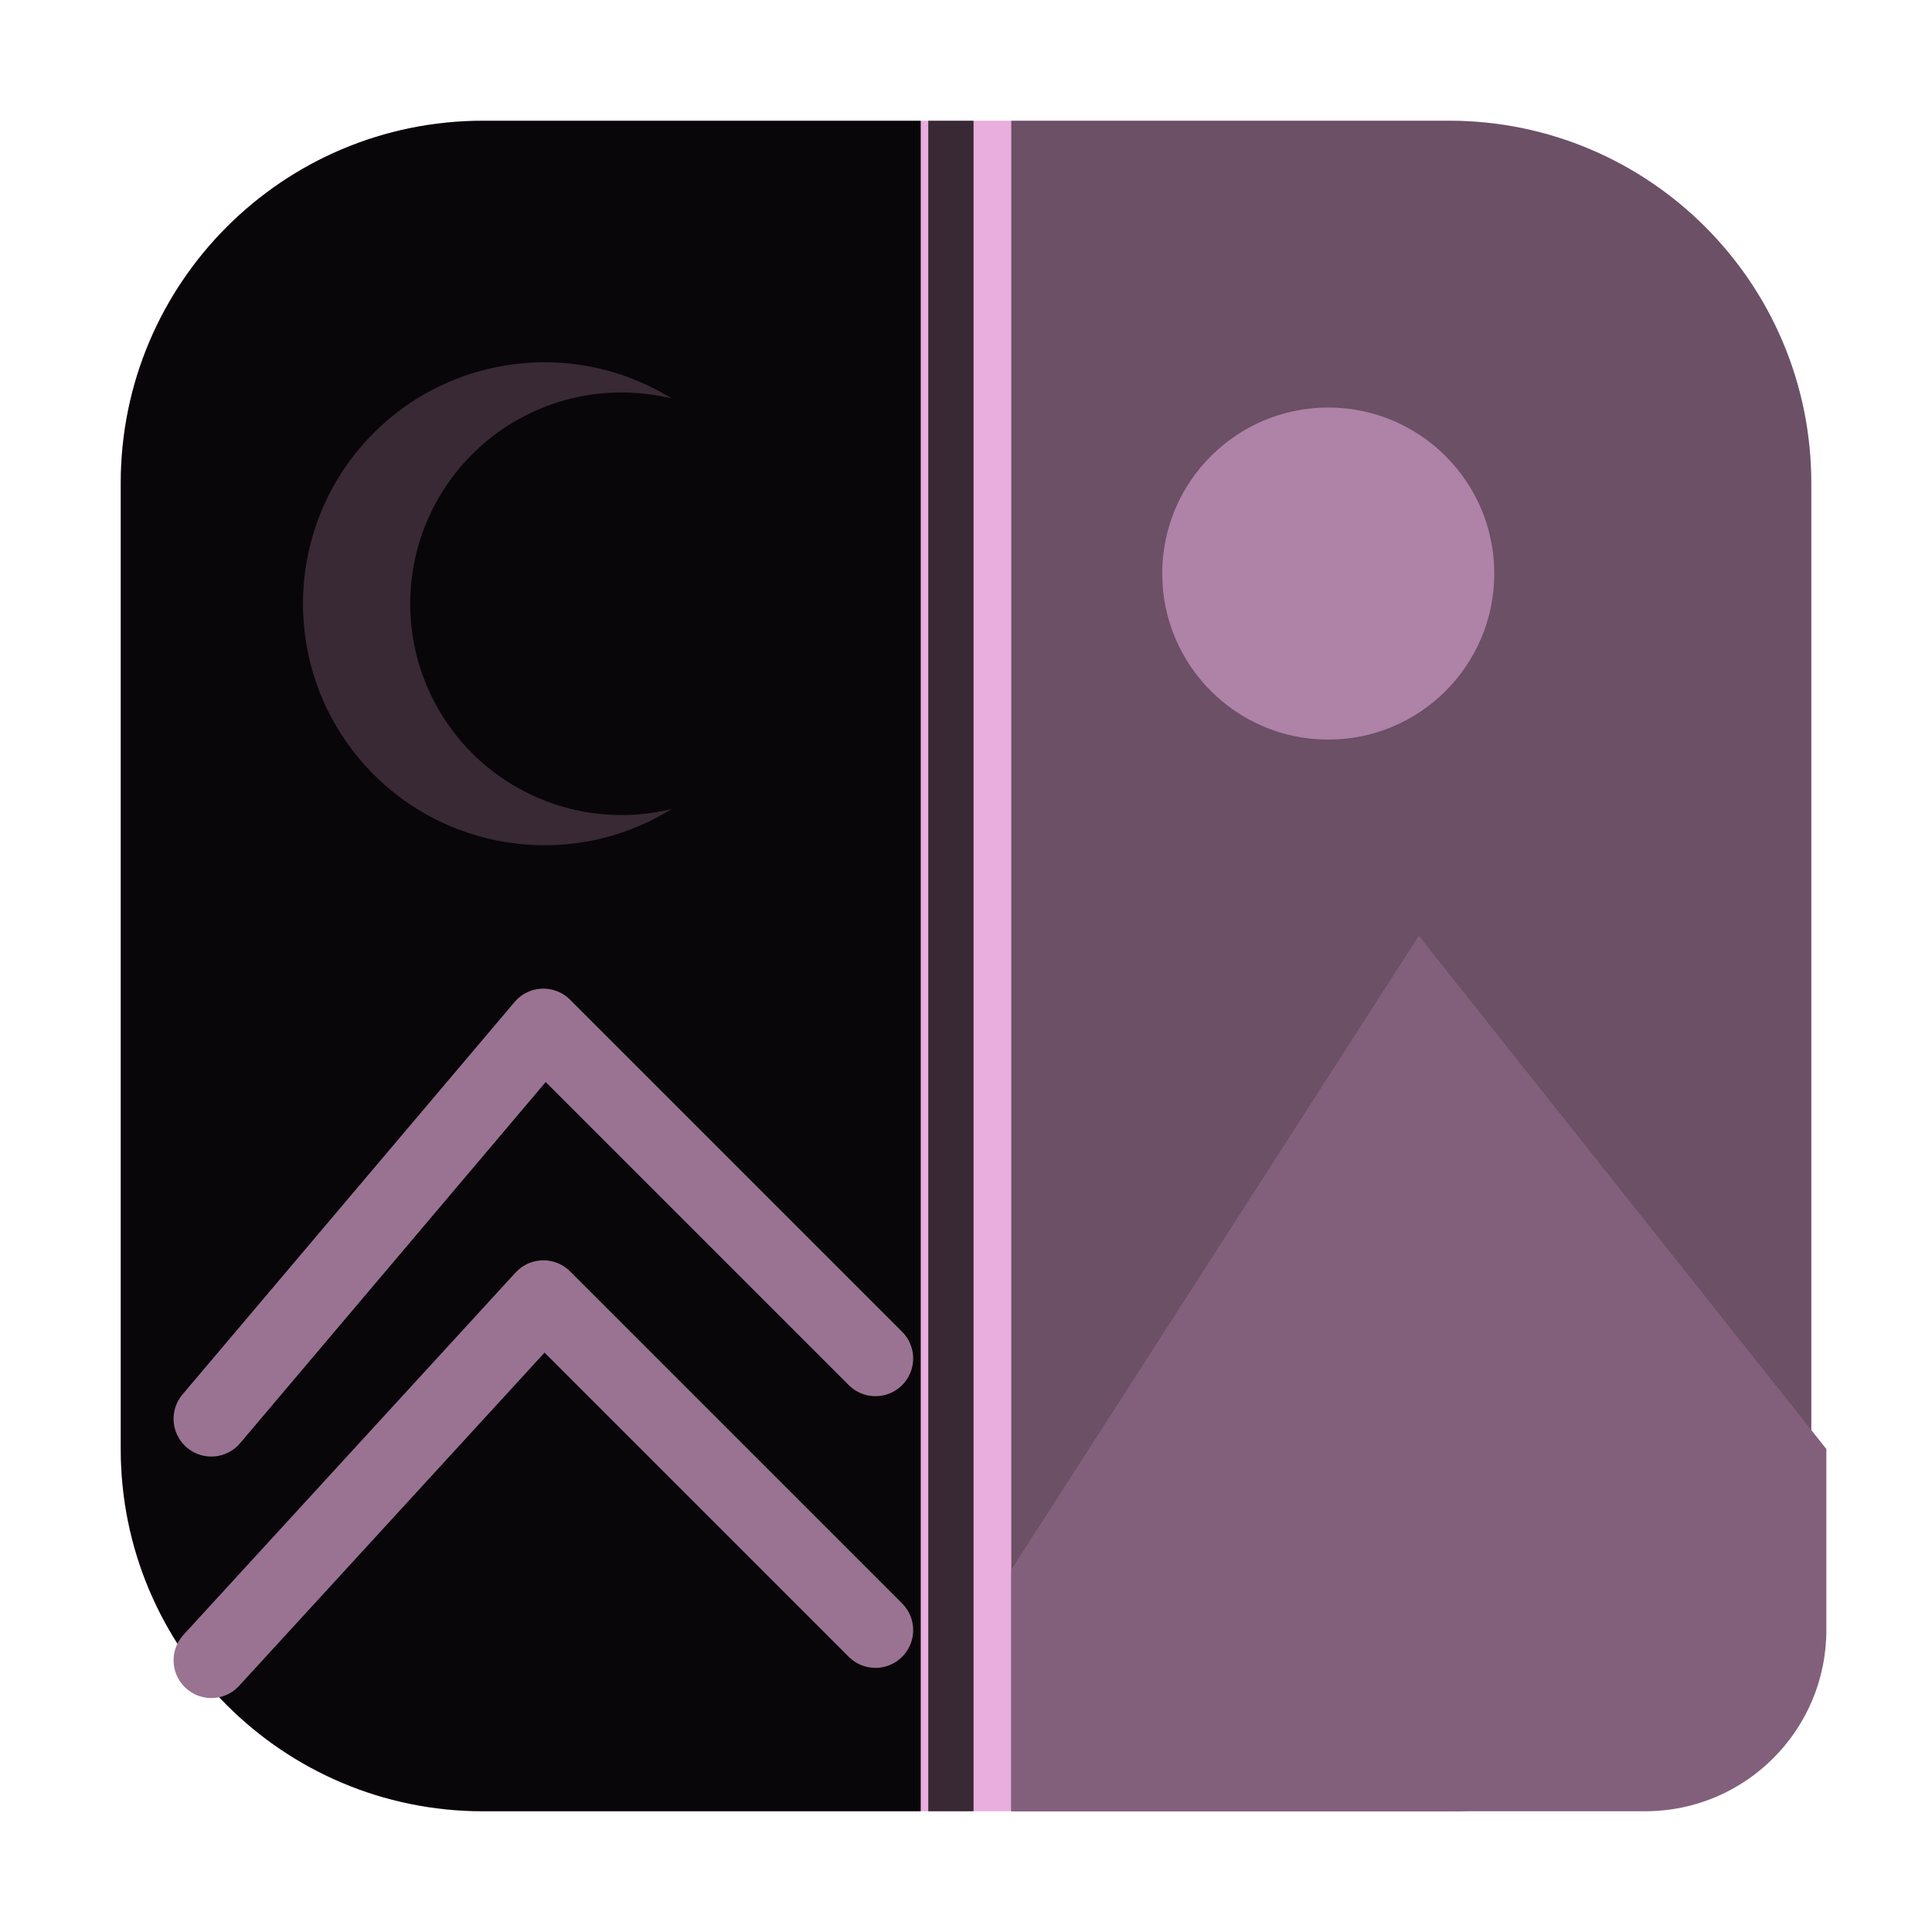
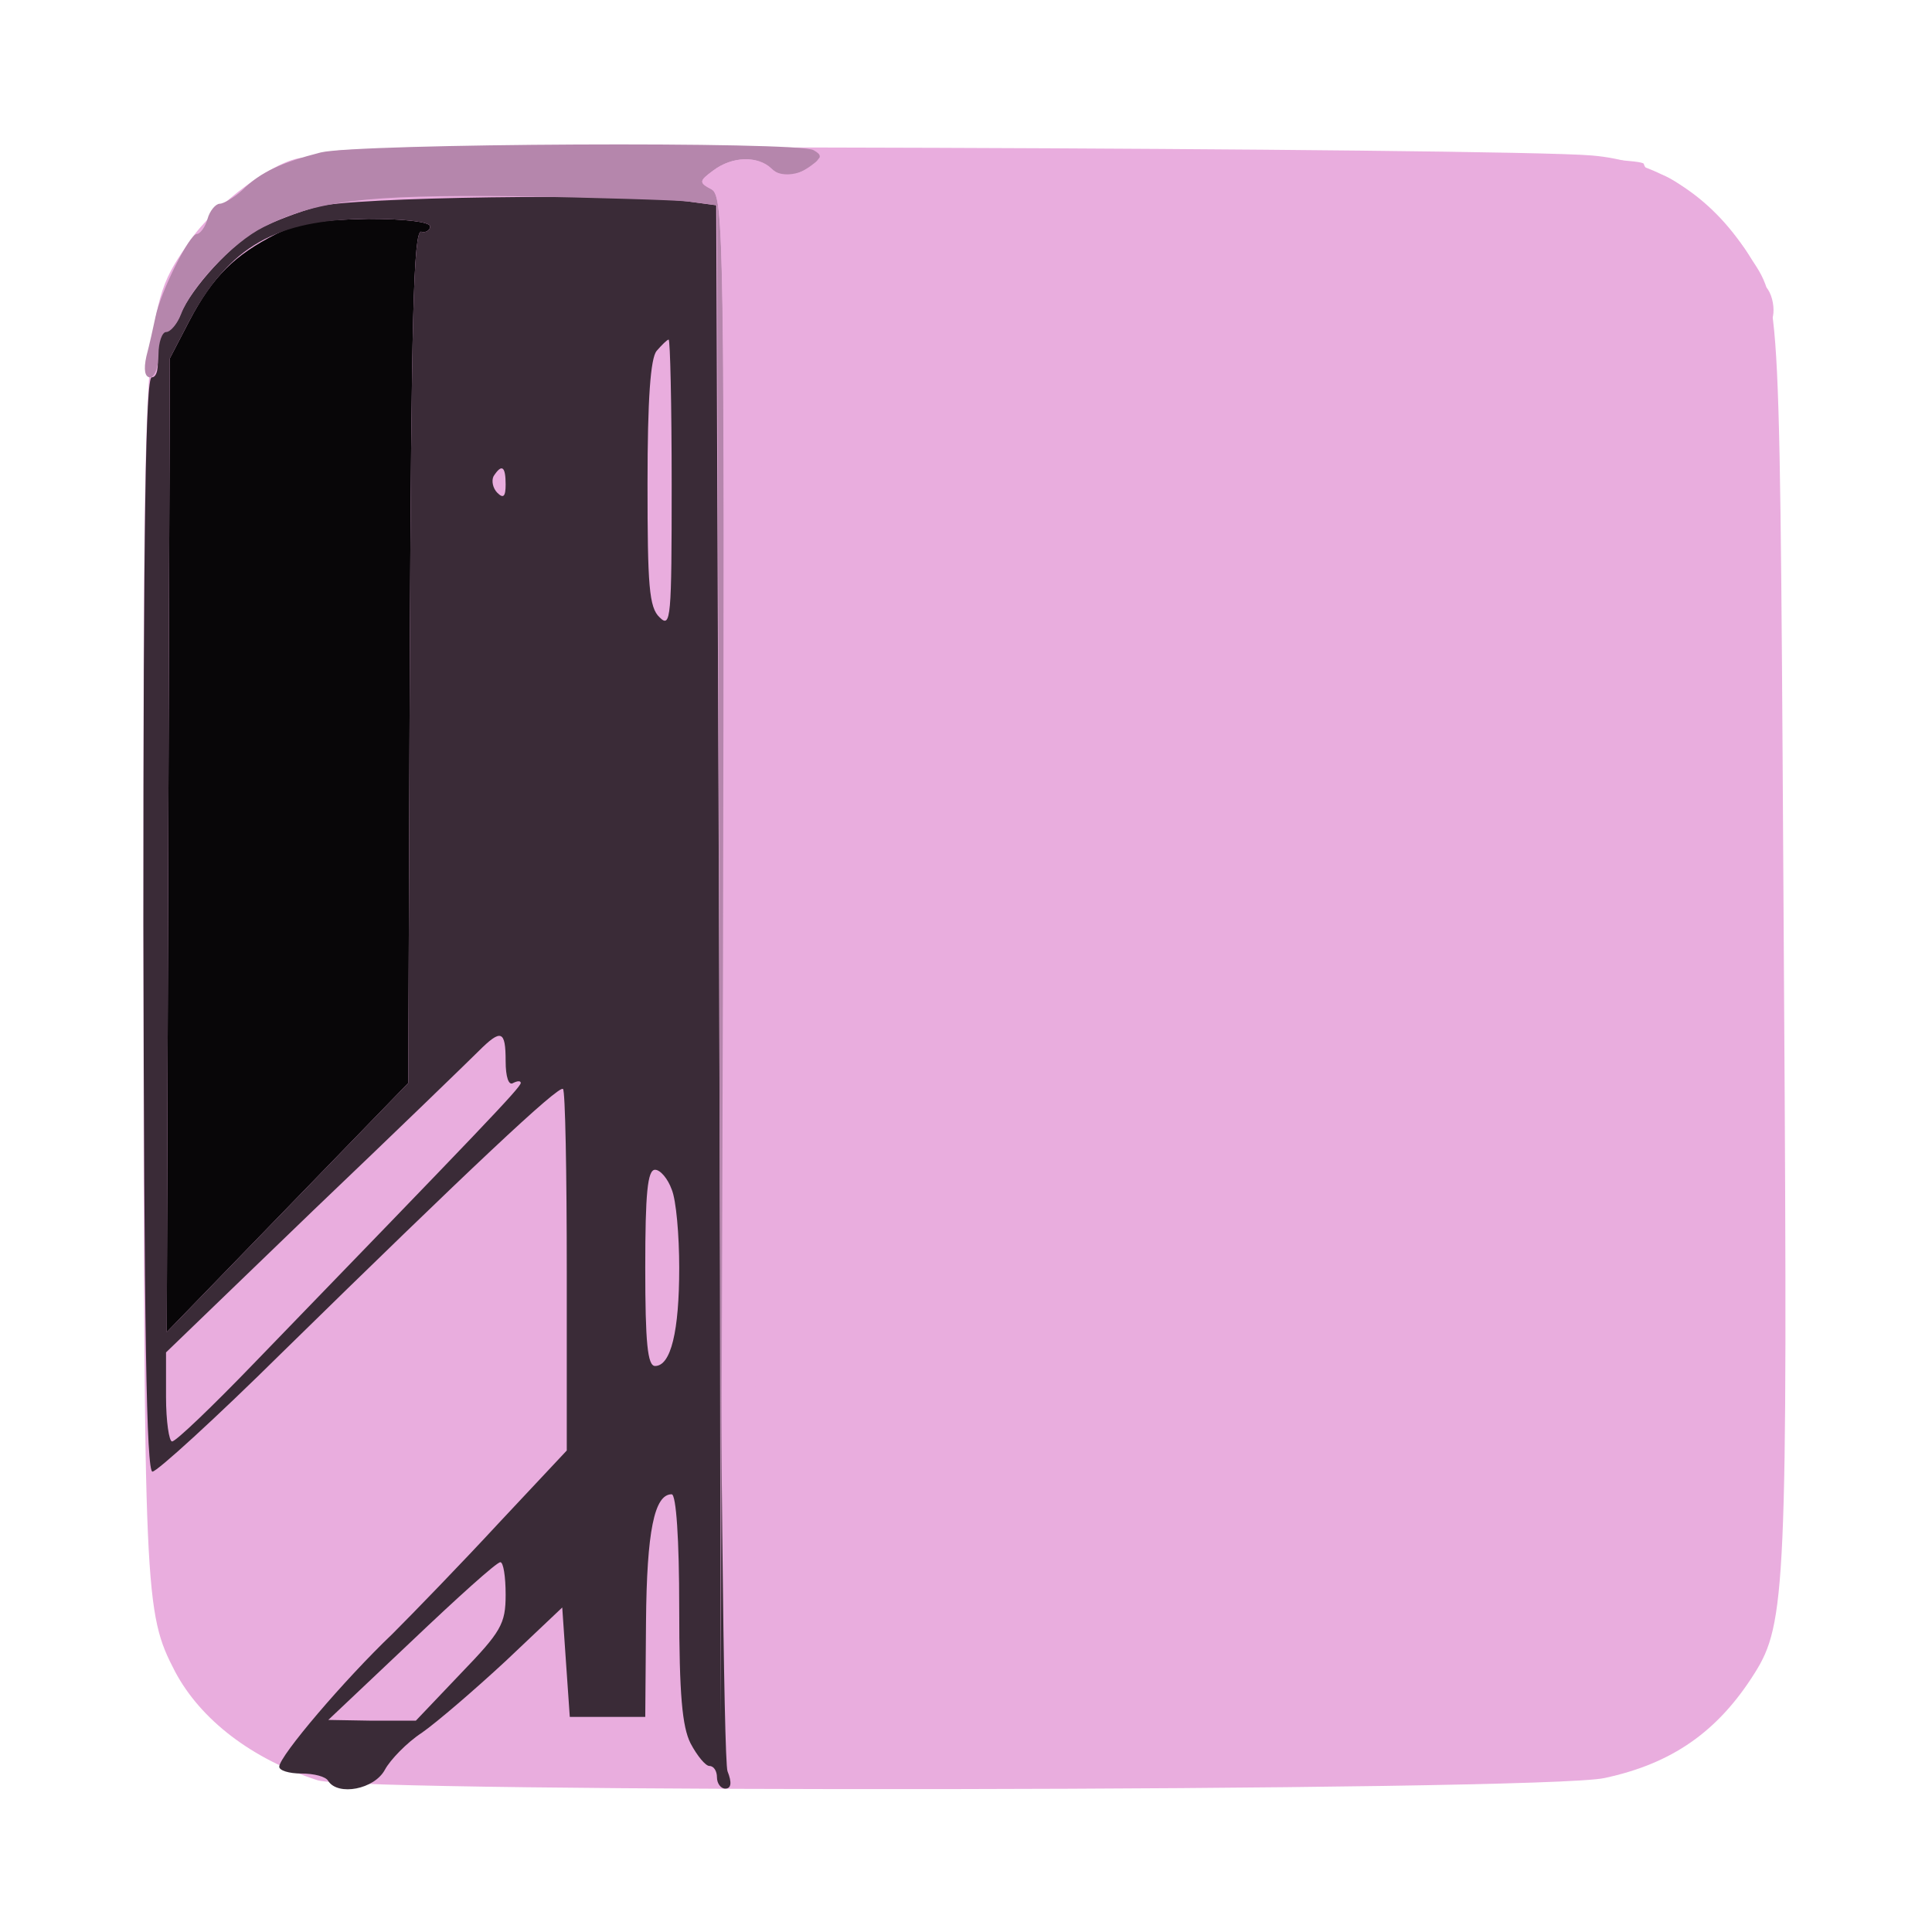
- <svg xmlns="http://www.w3.org/2000/svg" width="128" height="128" viewBox="0 0 128 128">
-   <rect x="8" y="8" width="112" height="112" rx="24" fill="#e9adde" />
-   <path d="M8 32a24 24 0 0 1 24-24h29v112H32a24 24 0 0 1-24-24z" fill="#080608" />
-   <path d="M67 8h29a24 24 0 0 1 24 24v64a24 24 0 0 1-24 24H67z" fill="#6b5066" />
-   <path d="M44.5 26.4A16 16 0 1 0 44.5 53.6A14 14 0 1 1 44.5 26.4z" fill="#382935" />
-   <circle cx="88" cy="38" r="11" fill="#af82a7" />
-   <path d="M67 104 94 62l27 34v12a12 12 0 0 1-12 12H67z" fill="#82607c" />
-   <path d="M14 94 36 68l22 22M14 110l22-24 22 22" fill="none" stroke="#9a7393" stroke-width="5" stroke-linecap="round" stroke-linejoin="round" />
-   <path d="M63 8v112" fill="none" stroke="#382935" stroke-width="3" />
+ <svg xmlns="http://www.w3.org/2000/svg" width="256" height="256" viewBox="0 0 256 256">
+   <g transform="translate(0,256) scale(0.1,-0.1)">
+     <path fill="#e9adde" d="M445 2360 c-11 -5 -30 -9 -43 -9 -35 -1 -117 -61 -151 -111 -62 -91 -61 -81 -61 -963 1 -834 1 -853 42 -932 34 -64 102 -116 189 -144 55 -17 1623 -15 1705 3 89 19 150 61 199 139 41 65 44 115 39 897 -6 962 -3 914 -48 984 -50 78 -122 123 -207 130 -118 10 -1644 15 -1664 6z" />
+   </g>
+   <g transform="translate(0,256) scale(0.1,-0.1)">
+     <path fill="#080608" d="M366 2250 c-55 -28 -84 -56 -115 -115 l-26 -50 -2 -645 -2 -645 160 165 160 165 2 565 c2 446 5 564 15 563 6 -2 12 2 12 7 0 6 -34 10 -82 10 -62 -1 -93 -6 -122 -20z" />
+   </g>
+   <g transform="translate(0,256) scale(0.1,-0.1)">
+     <path fill="#3a2b37" d="M420 2286 c-25 -7 -59 -20 -76 -29 -36 -19 -91 -79 -105 -114 -5 -14 -15 -23 -22 -20 -9 3 -12 -5 -9 -29 3 -21 0 -34 -7 -34 -8 0 -11 -196 -11 -725 1 -539 4 -725 12 -725 6 0 84 71 172 158 247 242 367 355 372 349 3 -2 5 -111 5 -242 l0 -237 -90 -96 c-49 -53 -113 -119 -141 -147 -63 -60 -150 -162 -150 -176 0 -5 13 -9 29 -9 17 0 33 -4 36 -10 13 -20 61 -11 75 15 7 13 29 36 49 49 20 14 70 57 111 95 l75 71 5 -73 5 -72 50 0 50 0 1 126 c1 120 11 169 34 169 6 0 10 -60 10 -150 0 -116 4 -158 15 -180 9 -17 20 -30 25 -30 6 0 10 -7 10 -15 0 -8 5 -15 11 -15 8 0 9 8 3 23 -5 12 -10 484 -11 1049 l-4 1026 -37 5 c-87 11 -448 6 -492 -7z m150 -26 c0 -5 -6 -9 -12 -7 -10 1 -13 -117 -15 -563 l-2 -565 -160 -165 -160 -165 2 645 2 645 26 50 c53 99 115 134 237 135 48 0 82 -4 82 -10z m320 -342 c0 -177 -1 -191 -16 -176 -14 13 -16 42 -16 177 0 113 4 166 12 176 7 8 14 15 16 15 2 0 4 -86 4 -192z m-220 0 c0 -16 -3 -19 -11 -11 -6 6 -8 16 -5 22 11 17 16 13 16 -11z m0 -764 c0 -21 4 -33 10 -29 6 3 10 3 10 0 0 -6 -54 -62 -354 -372 -55 -57 -103 -103 -108 -103 -4 0 -8 27 -8 59 l0 59 196 189 c108 103 206 198 218 210 30 30 36 28 36 -13z m220 -170 c6 -14 10 -61 10 -104 0 -84 -11 -130 -32 -130 -10 0 -13 31 -13 130 0 99 3 130 13 130 7 0 17 -12 22 -26z m-220 -537 c0 -39 -6 -49 -60 -105 l-59 -62 -58 0 -58 1 110 104 c61 58 113 105 118 105 4 0 7 -19 7 -43z" />
+   </g>
+   <g transform="translate(0,256) scale(0.1,-0.1)">
+     <path fill="#b586ac" d="M425 2358 c-51 -13 -80 -26 -104 -50 -11 -10 -25 -18 -30 -18 -5 0 -13 -9 -16 -20 -3 -11 -10 -20 -14 -20 -10 0 -48 -76 -55 -110 -3 -14 -8 -37 -12 -52 -4 -18 -2 -28 5 -28 6 0 11 14 11 30 0 17 5 30 10 30 6 0 15 11 20 24 14 37 69 95 109 115 69 35 133 43 333 41 106 -2 210 -5 230 -7 l38 -5 3 -1006 2 -1007 3 1012 c2 955 1 1013 -15 1022 -17 9 -17 11 2 25 25 19 59 20 77 3 14 -14 33 -12 56 6 11 8 11 12 0 18 -18 12 -604 9 -653 -3z" />
+   </g>
+   <g transform="translate(0,256) scale(0.1,-0.1)">
+     <path fill="#e9adde" d="M1085 2350 c-13 -20 -48 -28 -63 -14 -18 18 -52 17 -77 -2 -19 -14 -19 -16 -2 -25 16 -9 17 -69 17 -1025 0 -905 2 -1015 15 -1021 9 -3 18 -3 21 -1 2 3 6 461 9 1018 2 556 6 1014 9 1017 3 3 245 5 539 4 541 -2 588 -5 657 -41 36 -18 100 -81 111 -107 5 -13 13 -23 19 -23 16 0 12 47 -6 54 -8 3 -13 10 -10 14 13 21 -97 132 -130 132 -7 0 -14 6 -16 13 -6 17 -1082 24 -1093 7z" />
+   </g>
</svg>
